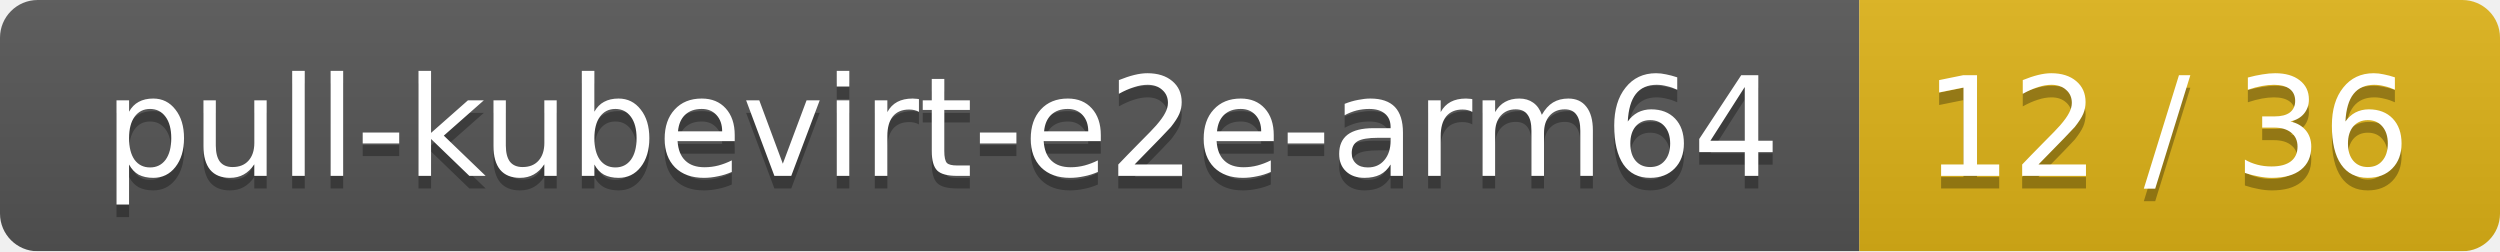
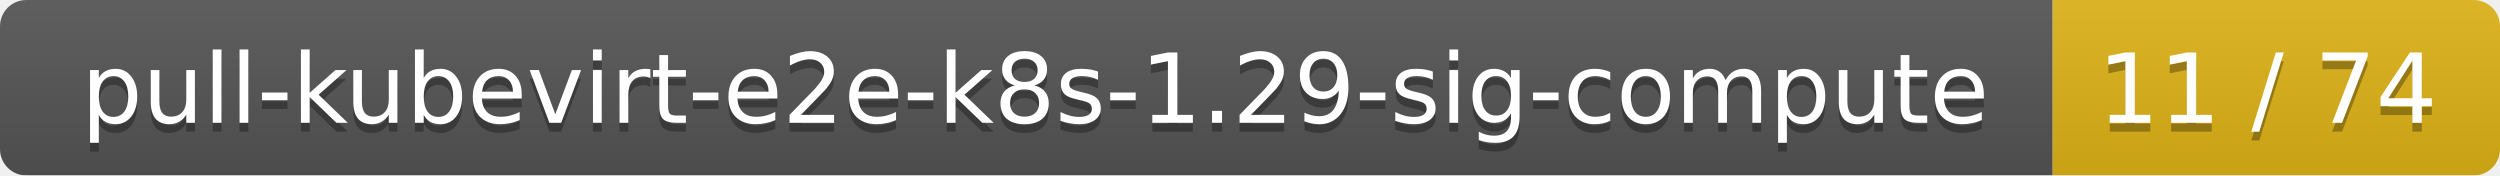
- <svg xmlns="http://www.w3.org/2000/svg" width="199" height="20">
+ <svg xmlns="http://www.w3.org/2000/svg" width="285" height="20">
  <linearGradient id="smooth" x2="0" y2="100%">
    <stop offset="0" stop-color="#bbb" stop-opacity=".1" />
    <stop offset="1" stop-opacity=".1" />
  </linearGradient>
  <mask id="round">
-     <rect width="199" height="20" rx="3" fill="#fff" />
+     <rect width="285" height="20" rx="3" fill="#fff" />
  </mask>
  <g mask="url(#round)">
-     <rect width="148" height="20" fill="#555" />
-     <rect x="148" width="51" height="20" fill="#dfb317" />
-     <rect width="199" height="20" fill="url(#smooth)" />
+     <rect width="234" height="20" fill="#555" />
+     <rect x="234" width="51" height="20" fill="#dfb317" />
+     <rect width="285" height="20" fill="url(#smooth)" />
  </g>
  <g fill="#fff" text-anchor="middle" font-family="DejaVu Sans,Verdana,Geneva,sans-serif" font-size="11">
-     <text x="75" y="15" fill="#010101" fill-opacity=".3">pull-kubevirt-e2e-arm64</text>
-     <text x="75" y="14">pull-kubevirt-e2e-arm64</text>
-     <text x="172.5" y="15" fill="#010101" fill-opacity=".3">12 / 36</text>
-     <text x="172.5" y="14">12 / 36</text>
+     <text x="118" y="15" fill="#010101" fill-opacity=".3">pull-kubevirt-e2e-k8s-1.29-sig-compute</text>
+     <text x="118" y="14">pull-kubevirt-e2e-k8s-1.29-sig-compute</text>
+     <text x="258.5" y="15" fill="#010101" fill-opacity=".3">11 / 74</text>
+     <text x="258.5" y="14">11 / 74</text>
  </g>
</svg>
